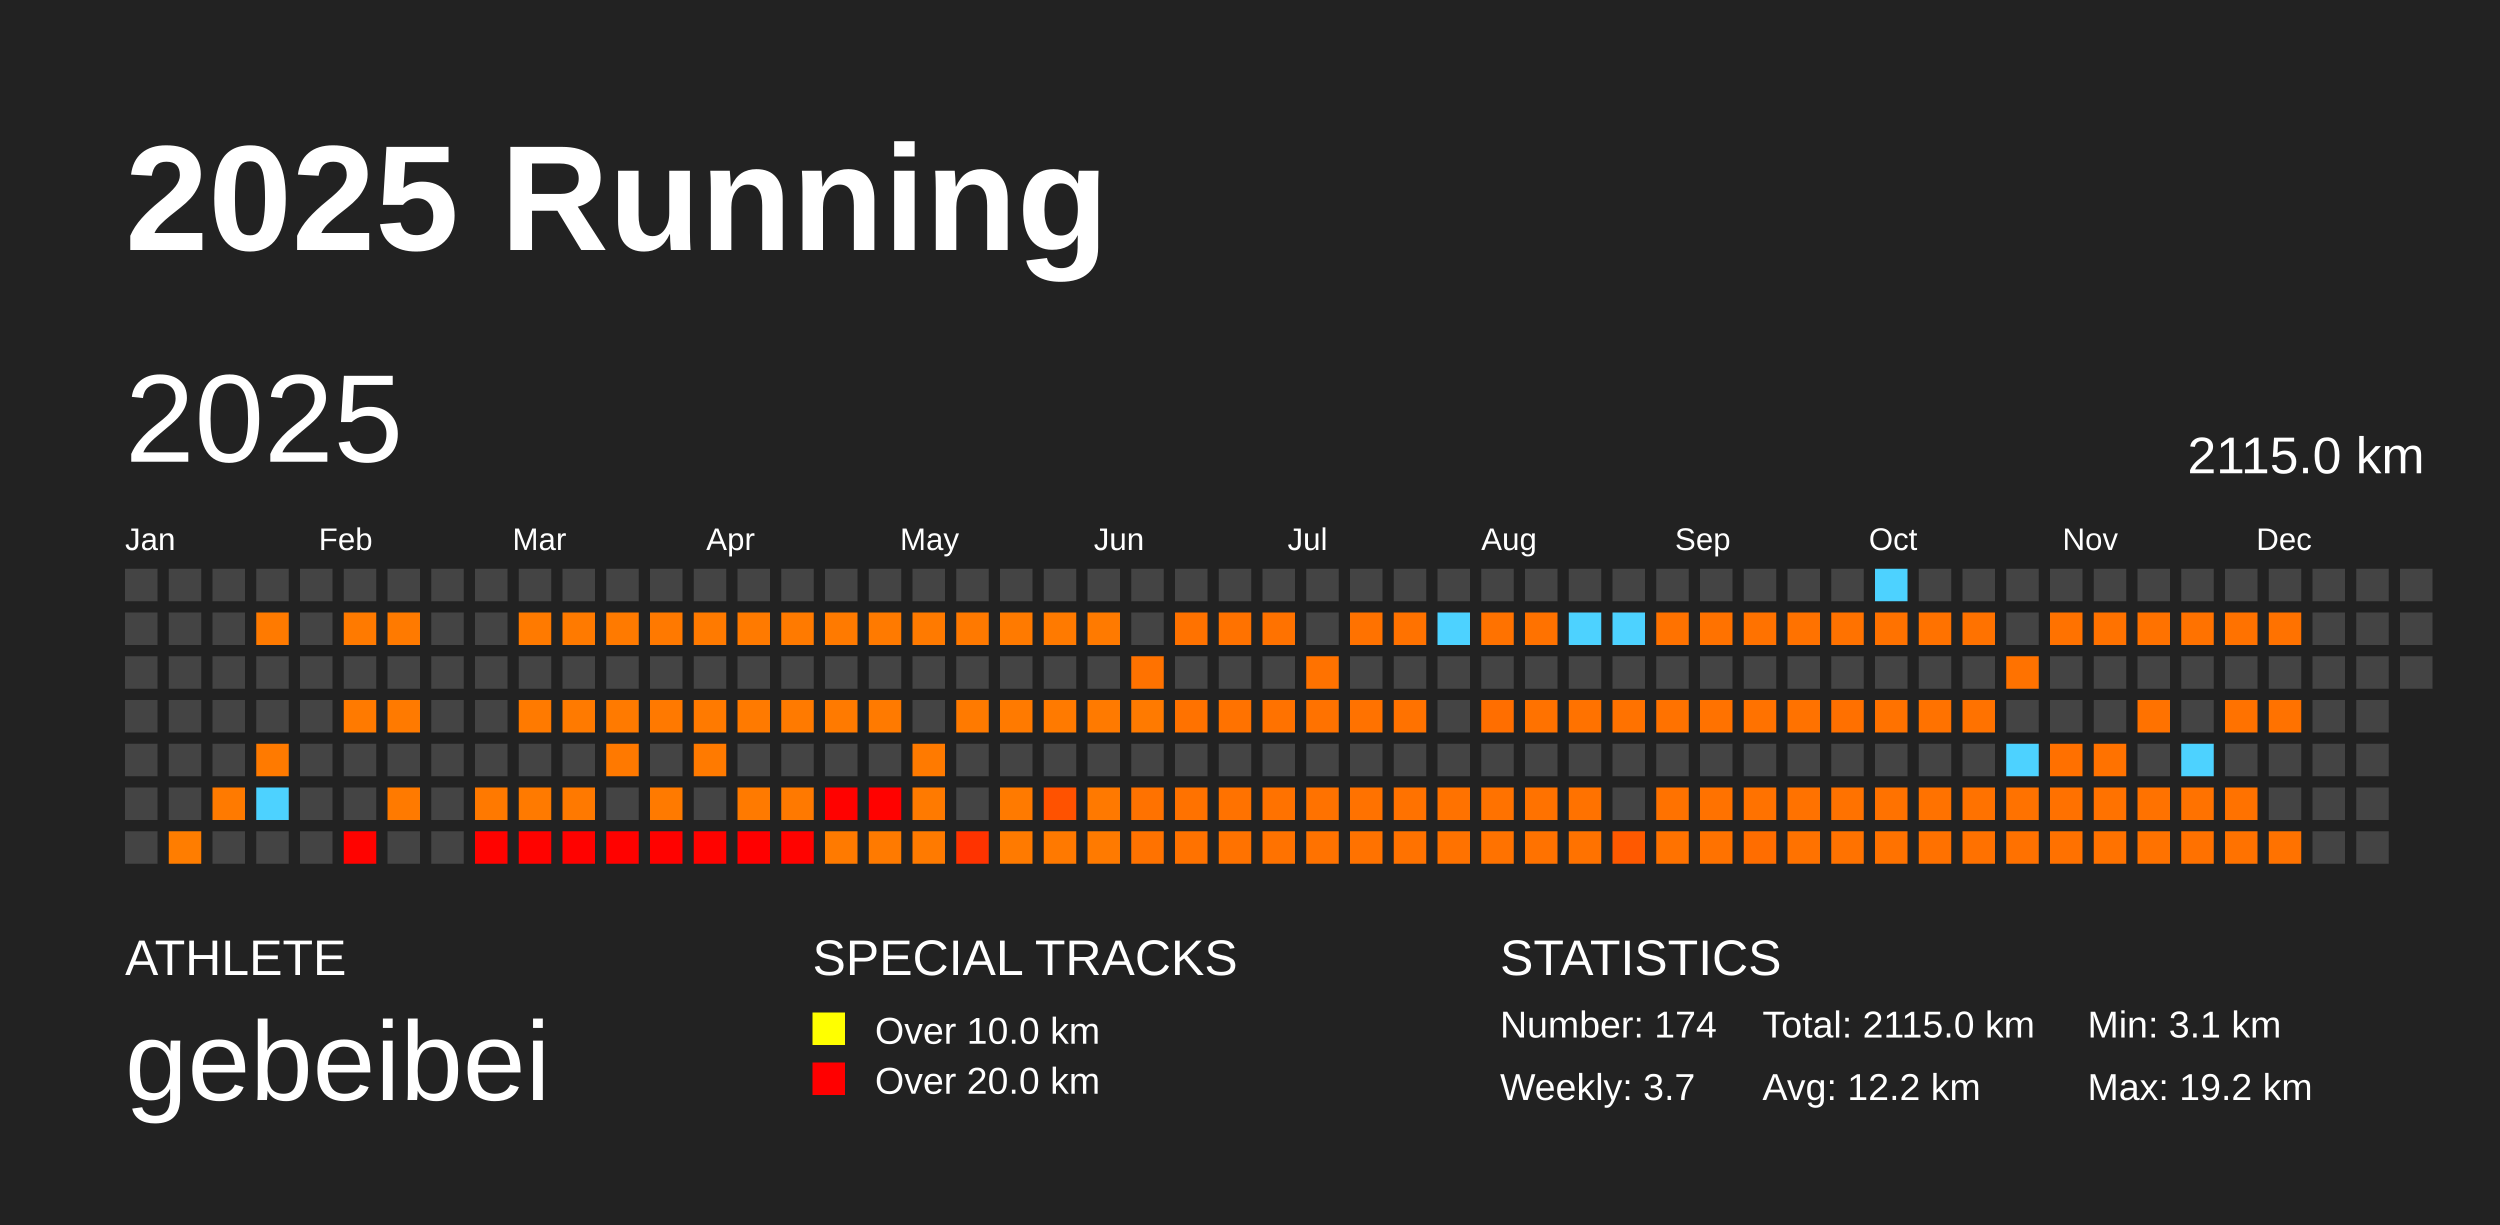
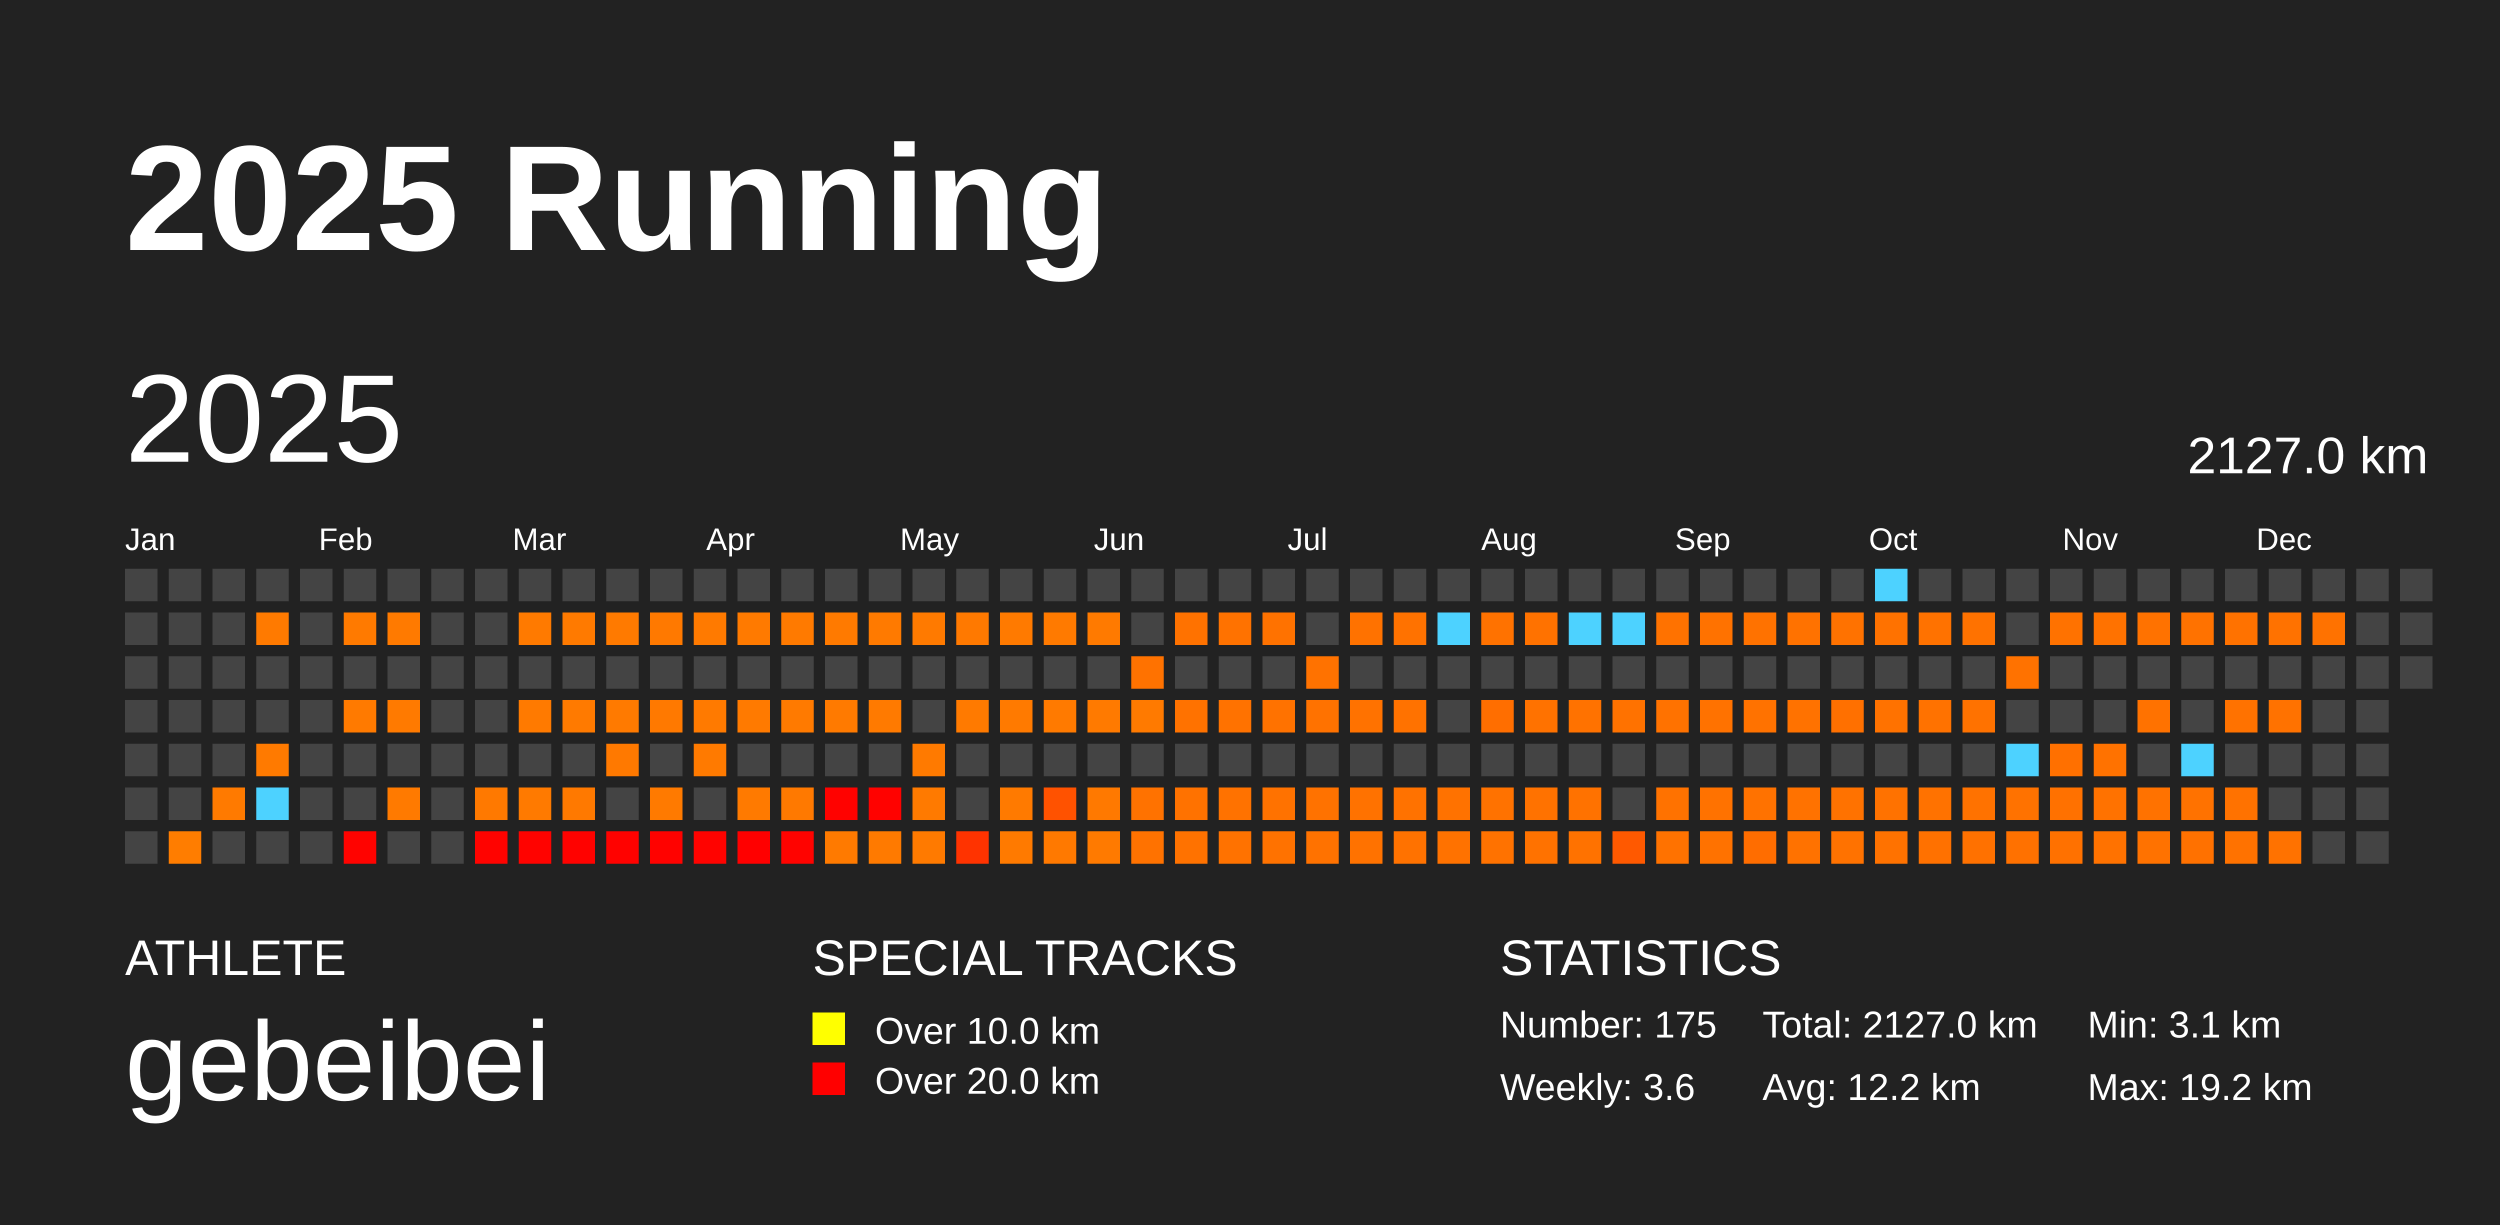
<svg xmlns="http://www.w3.org/2000/svg" baseProfile="full" height="98mm" version="1.1" viewBox="0,0,200,98" width="200mm">
  <defs />
  <rect fill="#222222" height="98" width="200" x="0" y="0" />
  <text fill="#FFFFFF" style="font-size:12px; font-family:Arial; font-weight:bold;" x="10" y="20">2025 Running</text>
  <text fill="#FFFFFF" style="font-size:4px; font-family:Arial" x="10" y="78">ATHLETE</text>
  <text fill="#FFFFFF" style="font-size:9px; font-family:Arial" x="10" y="88">gebeibei</text>
  <text fill="#FFFFFF" style="font-size:4px; font-family:Arial" x="65" y="78">SPECIAL TRACKS</text>
  <rect fill="yellow" height="2.6" width="2.6" x="65" y="81" />
  <text fill="#FFFFFF" style="font-size:3px; font-family:Arial" x="70" y="83.5">Over 10.0 km</text>
  <rect fill="red" height="2.6" width="2.6" x="65" y="85" />
  <text fill="#FFFFFF" style="font-size:3px; font-family:Arial" x="70" y="87.5">Over 20.0 km</text>
  <text fill="#FFFFFF" style="font-size:4px; font-family:Arial" x="120" y="78">STATISTICS</text>
-   <text fill="#FFFFFF" style="font-size:3px; font-family:Arial" x="120" y="83">Number: 174</text>
-   <text fill="#FFFFFF" style="font-size:3px; font-family:Arial" x="120" y="88">Weekly: 3.7</text>
-   <text fill="#FFFFFF" style="font-size:3px; font-family:Arial" x="141" y="83">Total: 2115.0 km</text>
+   <text fill="#FFFFFF" style="font-size:3px; font-family:Arial" x="120" y="83">Number: 175</text>
+   <text fill="#FFFFFF" style="font-size:3px; font-family:Arial" x="120" y="88">Weekly: 3.6</text>
+   <text fill="#FFFFFF" style="font-size:3px; font-family:Arial" x="141" y="83">Total: 2127.0 km</text>
  <text fill="#FFFFFF" style="font-size:3px; font-family:Arial" x="141" y="88">Avg: 12.2 km</text>
  <text fill="#FFFFFF" style="font-size:3px; font-family:Arial" x="167" y="83">Min: 3.1 km</text>
  <text fill="#FFFFFF" style="font-size:3px; font-family:Arial" x="167" y="88">Max: 19.2 km</text>
  <text dominant-baseline="hanging" fill="#FFFFFF" style="font-size:10.0px; font-family:Arial;" x="10" y="30">2025</text>
-   <text dominant-baseline="hanging" fill="#FFFFFF" style="font-size:4.125px; font-family:Arial;" x="175" y="35">2115.0 km</text>
+   <text dominant-baseline="hanging" fill="#FFFFFF" style="font-size:4.125px; font-family:Arial;" x="175" y="35">2127.0 km</text>
  <text fill="#FFFFFF" style="font-size:2.5px; font-family:Arial" x="10.0" y="44">Jan</text>
  <text fill="#FFFFFF" style="font-size:2.5px; font-family:Arial" x="25.5" y="44">Feb</text>
  <text fill="#FFFFFF" style="font-size:2.5px; font-family:Arial" x="41.0" y="44">Mar</text>
  <text fill="#FFFFFF" style="font-size:2.5px; font-family:Arial" x="56.5" y="44">Apr</text>
  <text fill="#FFFFFF" style="font-size:2.5px; font-family:Arial" x="72.0" y="44">May</text>
  <text fill="#FFFFFF" style="font-size:2.5px; font-family:Arial" x="87.5" y="44">Jun</text>
  <text fill="#FFFFFF" style="font-size:2.5px; font-family:Arial" x="103.0" y="44">Jul</text>
  <text fill="#FFFFFF" style="font-size:2.5px; font-family:Arial" x="118.5" y="44">Aug</text>
  <text fill="#FFFFFF" style="font-size:2.5px; font-family:Arial" x="134.0" y="44">Sep</text>
  <text fill="#FFFFFF" style="font-size:2.5px; font-family:Arial" x="149.5" y="44">Oct</text>
  <text fill="#FFFFFF" style="font-size:2.5px; font-family:Arial" x="165.0" y="44">Nov</text>
  <text fill="#FFFFFF" style="font-size:2.5px; font-family:Arial" x="180.5" y="44">Dec</text>
  <rect fill="#444444" height="2.6" width="2.6" x="10.0" y="45.5" />
  <rect fill="#444444" height="2.6" width="2.6" x="10.0" y="49.0" />
  <rect fill="#444444" height="2.6" width="2.6" x="10.0" y="52.5" />
  <rect fill="#444444" height="2.6" width="2.6" x="10.0" y="56.0" />
  <rect fill="#444444" height="2.6" width="2.6" x="10.0" y="59.5" />
  <rect fill="#444444" height="2.6" width="2.6" x="10.0" y="63.0" />
  <rect fill="#444444" height="2.6" width="2.6" x="10.0" y="66.5" />
  <rect fill="#444444" height="2.6" width="2.6" x="13.5" y="45.5" />
  <rect fill="#444444" height="2.6" width="2.6" x="13.5" y="49.0" />
  <rect fill="#444444" height="2.6" width="2.6" x="13.5" y="52.5" />
  <rect fill="#444444" height="2.6" width="2.6" x="13.5" y="56.0" />
  <rect fill="#444444" height="2.6" width="2.6" x="13.5" y="59.5" />
  <rect fill="#444444" height="2.6" width="2.6" x="13.5" y="63.0" />
  <rect fill="#ff7d00" height="2.6" width="2.6" x="13.5" y="66.5" />
  <rect fill="#444444" height="2.6" width="2.6" x="17.0" y="45.5" />
  <rect fill="#444444" height="2.6" width="2.6" x="17.0" y="49.0" />
  <rect fill="#444444" height="2.6" width="2.6" x="17.0" y="52.5" />
  <rect fill="#444444" height="2.6" width="2.6" x="17.0" y="56.0" />
  <rect fill="#444444" height="2.6" width="2.6" x="17.0" y="59.5" />
  <rect fill="#ff7a00" height="2.6" width="2.6" x="17.0" y="63.0" />
  <rect fill="#444444" height="2.6" width="2.6" x="17.0" y="66.5" />
  <rect fill="#444444" height="2.6" width="2.6" x="20.5" y="45.5" />
  <rect fill="#ff7a00" height="2.6" width="2.6" x="20.5" y="49.0" />
  <rect fill="#444444" height="2.6" width="2.6" x="20.5" y="52.5" />
  <rect fill="#444444" height="2.6" width="2.6" x="20.5" y="56.0" />
  <rect fill="#ff7a00" height="2.6" width="2.6" x="20.5" y="59.5" />
  <rect fill="#4dd2ff" height="2.6" width="2.6" x="20.5" y="63.0" />
  <rect fill="#444444" height="2.6" width="2.6" x="20.5" y="66.5" />
  <rect fill="#444444" height="2.6" width="2.6" x="24.0" y="45.5" />
  <rect fill="#444444" height="2.6" width="2.6" x="24.0" y="49.0" />
  <rect fill="#444444" height="2.6" width="2.6" x="24.0" y="52.5" />
  <rect fill="#444444" height="2.6" width="2.6" x="24.0" y="56.0" />
  <rect fill="#444444" height="2.6" width="2.6" x="24.0" y="59.5" />
  <rect fill="#444444" height="2.6" width="2.6" x="24.0" y="63.0" />
  <rect fill="#444444" height="2.6" width="2.6" x="24.0" y="66.5" />
  <rect fill="#444444" height="2.6" width="2.6" x="27.5" y="45.5" />
  <rect fill="#ff7a00" height="2.6" width="2.6" x="27.5" y="49.0" />
  <rect fill="#444444" height="2.6" width="2.6" x="27.5" y="52.5" />
  <rect fill="#ff7a00" height="2.6" width="2.6" x="27.5" y="56.0" />
  <rect fill="#444444" height="2.6" width="2.6" x="27.5" y="59.5" />
  <rect fill="#444444" height="2.6" width="2.6" x="27.5" y="63.0" />
  <rect fill="#ff0300" height="2.6" width="2.6" x="27.5" y="66.5" />
  <rect fill="#444444" height="2.6" width="2.6" x="31.0" y="45.5" />
  <rect fill="#ff7a00" height="2.6" width="2.6" x="31.0" y="49.0" />
  <rect fill="#444444" height="2.6" width="2.6" x="31.0" y="52.5" />
  <rect fill="#ff7a00" height="2.6" width="2.6" x="31.0" y="56.0" />
  <rect fill="#444444" height="2.6" width="2.6" x="31.0" y="59.5" />
  <rect fill="#ff7a00" height="2.6" width="2.6" x="31.0" y="63.0" />
  <rect fill="#444444" height="2.6" width="2.6" x="31.0" y="66.5" />
  <rect fill="#444444" height="2.6" width="2.6" x="34.5" y="45.5" />
  <rect fill="#444444" height="2.6" width="2.6" x="34.5" y="49.0" />
  <rect fill="#444444" height="2.6" width="2.6" x="34.5" y="52.5" />
  <rect fill="#444444" height="2.6" width="2.6" x="34.5" y="56.0" />
  <rect fill="#444444" height="2.6" width="2.6" x="34.5" y="59.5" />
  <rect fill="#444444" height="2.6" width="2.6" x="34.5" y="63.0" />
  <rect fill="#444444" height="2.6" width="2.6" x="34.5" y="66.5" />
  <rect fill="#444444" height="2.6" width="2.6" x="38.0" y="45.5" />
  <rect fill="#444444" height="2.6" width="2.6" x="38.0" y="49.0" />
  <rect fill="#444444" height="2.6" width="2.6" x="38.0" y="52.5" />
  <rect fill="#444444" height="2.6" width="2.6" x="38.0" y="56.0" />
  <rect fill="#444444" height="2.6" width="2.6" x="38.0" y="59.5" />
  <rect fill="#ff7900" height="2.6" width="2.6" x="38.0" y="63.0" />
  <rect fill="#ff0300" height="2.6" width="2.6" x="38.0" y="66.5" />
  <rect fill="#444444" height="2.6" width="2.6" x="41.5" y="45.5" />
  <rect fill="#ff7a00" height="2.6" width="2.6" x="41.5" y="49.0" />
  <rect fill="#444444" height="2.6" width="2.6" x="41.5" y="52.5" />
  <rect fill="#ff7a00" height="2.6" width="2.6" x="41.5" y="56.0" />
  <rect fill="#444444" height="2.6" width="2.6" x="41.5" y="59.5" />
  <rect fill="#ff7a00" height="2.6" width="2.6" x="41.5" y="63.0" />
  <rect fill="#ff0300" height="2.6" width="2.6" x="41.5" y="66.5" />
  <rect fill="#444444" height="2.6" width="2.6" x="45.0" y="45.5" />
  <rect fill="#ff7a00" height="2.6" width="2.6" x="45.0" y="49.0" />
  <rect fill="#444444" height="2.6" width="2.6" x="45.0" y="52.5" />
  <rect fill="#ff7a00" height="2.6" width="2.6" x="45.0" y="56.0" />
  <rect fill="#444444" height="2.6" width="2.6" x="45.0" y="59.5" />
  <rect fill="#ff7900" height="2.6" width="2.6" x="45.0" y="63.0" />
  <rect fill="#ff0200" height="2.6" width="2.6" x="45.0" y="66.5" />
  <rect fill="#444444" height="2.6" width="2.6" x="48.5" y="45.5" />
  <rect fill="#ff7a00" height="2.6" width="2.6" x="48.5" y="49.0" />
  <rect fill="#444444" height="2.6" width="2.6" x="48.5" y="52.5" />
  <rect fill="#ff7a00" height="2.6" width="2.6" x="48.5" y="56.0" />
  <rect fill="#ff7900" height="2.6" width="2.6" x="48.5" y="59.5" />
  <rect fill="#444444" height="2.6" width="2.6" x="48.5" y="63.0" />
  <rect fill="#ff0200" height="2.6" width="2.6" x="48.5" y="66.5" />
  <rect fill="#444444" height="2.6" width="2.6" x="52.0" y="45.5" />
  <rect fill="#ff7900" height="2.6" width="2.6" x="52.0" y="49.0" />
  <rect fill="#444444" height="2.6" width="2.6" x="52.0" y="52.5" />
  <rect fill="#ff7900" height="2.6" width="2.6" x="52.0" y="56.0" />
  <rect fill="#444444" height="2.6" width="2.6" x="52.0" y="59.5" />
  <rect fill="#ff7a00" height="2.6" width="2.6" x="52.0" y="63.0" />
  <rect fill="#ff0200" height="2.6" width="2.6" x="52.0" y="66.5" />
  <rect fill="#444444" height="2.6" width="2.6" x="55.5" y="45.5" />
  <rect fill="#ff7a00" height="2.6" width="2.6" x="55.5" y="49.0" />
  <rect fill="#444444" height="2.6" width="2.6" x="55.5" y="52.5" />
  <rect fill="#ff7a00" height="2.6" width="2.6" x="55.5" y="56.0" />
  <rect fill="#ff7a00" height="2.6" width="2.6" x="55.5" y="59.5" />
  <rect fill="#444444" height="2.6" width="2.6" x="55.5" y="63.0" />
  <rect fill="#ff0300" height="2.6" width="2.6" x="55.5" y="66.5" />
  <rect fill="#444444" height="2.6" width="2.6" x="59.0" y="45.5" />
  <rect fill="#ff7a00" height="2.6" width="2.6" x="59.0" y="49.0" />
  <rect fill="#444444" height="2.6" width="2.6" x="59.0" y="52.5" />
  <rect fill="#ff7a00" height="2.6" width="2.6" x="59.0" y="56.0" />
  <rect fill="#444444" height="2.6" width="2.6" x="59.0" y="59.5" />
  <rect fill="#ff7a00" height="2.6" width="2.6" x="59.0" y="63.0" />
  <rect fill="#ff0000" height="2.6" width="2.6" x="59.0" y="66.5" />
  <rect fill="#444444" height="2.6" width="2.6" x="62.5" y="45.5" />
  <rect fill="#ff7a00" height="2.6" width="2.6" x="62.5" y="49.0" />
  <rect fill="#444444" height="2.6" width="2.6" x="62.5" y="52.5" />
  <rect fill="#ff7a00" height="2.6" width="2.6" x="62.5" y="56.0" />
  <rect fill="#444444" height="2.6" width="2.6" x="62.5" y="59.5" />
  <rect fill="#ff7900" height="2.6" width="2.6" x="62.5" y="63.0" />
  <rect fill="#ff0300" height="2.6" width="2.6" x="62.5" y="66.5" />
  <rect fill="#444444" height="2.6" width="2.6" x="66.0" y="45.5" />
  <rect fill="#ff7a00" height="2.6" width="2.6" x="66.0" y="49.0" />
  <rect fill="#444444" height="2.6" width="2.6" x="66.0" y="52.5" />
  <rect fill="#ff7a00" height="2.6" width="2.6" x="66.0" y="56.0" />
  <rect fill="#444444" height="2.6" width="2.6" x="66.0" y="59.5" />
  <rect fill="#ff0200" height="2.6" width="2.6" x="66.0" y="63.0" />
  <rect fill="#ff7a00" height="2.6" width="2.6" x="66.0" y="66.5" />
  <rect fill="#444444" height="2.6" width="2.6" x="69.5" y="45.5" />
  <rect fill="#ff7a00" height="2.6" width="2.6" x="69.5" y="49.0" />
  <rect fill="#444444" height="2.6" width="2.6" x="69.5" y="52.5" />
  <rect fill="#ff7a00" height="2.6" width="2.6" x="69.5" y="56.0" />
  <rect fill="#444444" height="2.6" width="2.6" x="69.5" y="59.5" />
  <rect fill="#ff0200" height="2.6" width="2.6" x="69.5" y="63.0" />
  <rect fill="#ff7a00" height="2.6" width="2.6" x="69.5" y="66.5" />
  <rect fill="#444444" height="2.6" width="2.6" x="73.0" y="45.5" />
  <rect fill="#ff7a00" height="2.6" width="2.6" x="73.0" y="49.0" />
  <rect fill="#444444" height="2.6" width="2.6" x="73.0" y="52.5" />
  <rect fill="#444444" height="2.6" width="2.6" x="73.0" y="56.0" />
  <rect fill="#ff7a00" height="2.6" width="2.6" x="73.0" y="59.5" />
  <rect fill="#ff7a00" height="2.6" width="2.6" x="73.0" y="63.0" />
  <rect fill="#ff7a00" height="2.6" width="2.6" x="73.0" y="66.5" />
  <rect fill="#444444" height="2.6" width="2.6" x="76.5" y="45.5" />
  <rect fill="#ff7900" height="2.6" width="2.6" x="76.5" y="49.0" />
  <rect fill="#444444" height="2.6" width="2.6" x="76.5" y="52.5" />
  <rect fill="#ff7a00" height="2.6" width="2.6" x="76.5" y="56.0" />
  <rect fill="#444444" height="2.6" width="2.6" x="76.5" y="59.5" />
  <rect fill="#444444" height="2.6" width="2.6" x="76.5" y="63.0" />
  <rect fill="#ff3300" height="2.6" width="2.6" x="76.5" y="66.5" />
  <rect fill="#444444" height="2.6" width="2.6" x="80.0" y="45.5" />
  <rect fill="#ff7a00" height="2.6" width="2.6" x="80.0" y="49.0" />
  <rect fill="#444444" height="2.6" width="2.6" x="80.0" y="52.5" />
  <rect fill="#ff7a00" height="2.6" width="2.6" x="80.0" y="56.0" />
  <rect fill="#444444" height="2.6" width="2.6" x="80.0" y="59.5" />
  <rect fill="#ff7a00" height="2.6" width="2.6" x="80.0" y="63.0" />
  <rect fill="#ff7a00" height="2.6" width="2.6" x="80.0" y="66.5" />
  <rect fill="#444444" height="2.6" width="2.6" x="83.5" y="45.5" />
  <rect fill="#ff7a00" height="2.6" width="2.6" x="83.5" y="49.0" />
  <rect fill="#444444" height="2.6" width="2.6" x="83.5" y="52.5" />
  <rect fill="#ff7a00" height="2.6" width="2.6" x="83.5" y="56.0" />
  <rect fill="#444444" height="2.6" width="2.6" x="83.5" y="59.5" />
  <rect fill="#ff5200" height="2.6" width="2.6" x="83.5" y="63.0" />
  <rect fill="#ff7900" height="2.6" width="2.6" x="83.5" y="66.5" />
  <rect fill="#444444" height="2.6" width="2.6" x="87.0" y="45.5" />
  <rect fill="#ff7a00" height="2.6" width="2.6" x="87.0" y="49.0" />
  <rect fill="#444444" height="2.6" width="2.6" x="87.0" y="52.5" />
  <rect fill="#ff7a00" height="2.6" width="2.6" x="87.0" y="56.0" />
  <rect fill="#444444" height="2.6" width="2.6" x="87.0" y="59.5" />
  <rect fill="#ff7900" height="2.6" width="2.6" x="87.0" y="63.0" />
  <rect fill="#ff7a00" height="2.6" width="2.6" x="87.0" y="66.5" />
  <rect fill="#444444" height="2.6" width="2.6" x="90.5" y="45.5" />
  <rect fill="#444444" height="2.6" width="2.6" x="90.5" y="49.0" />
  <rect fill="#ff7200" height="2.6" width="2.6" x="90.5" y="52.5" />
  <rect fill="#ff7a00" height="2.6" width="2.6" x="90.5" y="56.0" />
  <rect fill="#444444" height="2.6" width="2.6" x="90.5" y="59.5" />
  <rect fill="#ff7200" height="2.6" width="2.6" x="90.5" y="63.0" />
  <rect fill="#ff7200" height="2.6" width="2.6" x="90.5" y="66.5" />
  <rect fill="#444444" height="2.6" width="2.6" x="94.0" y="45.5" />
  <rect fill="#ff7200" height="2.6" width="2.6" x="94.0" y="49.0" />
  <rect fill="#444444" height="2.6" width="2.6" x="94.0" y="52.5" />
  <rect fill="#ff7200" height="2.6" width="2.6" x="94.0" y="56.0" />
  <rect fill="#444444" height="2.6" width="2.6" x="94.0" y="59.5" />
  <rect fill="#ff7200" height="2.6" width="2.6" x="94.0" y="63.0" />
  <rect fill="#ff7200" height="2.6" width="2.6" x="94.0" y="66.5" />
  <rect fill="#444444" height="2.6" width="2.6" x="97.5" y="45.5" />
  <rect fill="#ff7200" height="2.6" width="2.6" x="97.5" y="49.0" />
  <rect fill="#444444" height="2.6" width="2.6" x="97.5" y="52.5" />
  <rect fill="#ff7200" height="2.6" width="2.6" x="97.5" y="56.0" />
  <rect fill="#444444" height="2.6" width="2.6" x="97.5" y="59.5" />
  <rect fill="#ff7200" height="2.6" width="2.6" x="97.5" y="63.0" />
  <rect fill="#ff7200" height="2.6" width="2.6" x="97.5" y="66.5" />
  <rect fill="#444444" height="2.6" width="2.6" x="101.0" y="45.5" />
  <rect fill="#ff7200" height="2.6" width="2.6" x="101.0" y="49.0" />
  <rect fill="#444444" height="2.6" width="2.6" x="101.0" y="52.5" />
  <rect fill="#ff7200" height="2.6" width="2.6" x="101.0" y="56.0" />
  <rect fill="#444444" height="2.6" width="2.6" x="101.0" y="59.5" />
  <rect fill="#ff7200" height="2.6" width="2.6" x="101.0" y="63.0" />
  <rect fill="#ff7200" height="2.6" width="2.6" x="101.0" y="66.5" />
  <rect fill="#444444" height="2.6" width="2.6" x="104.5" y="45.5" />
  <rect fill="#444444" height="2.6" width="2.6" x="104.5" y="49.0" />
  <rect fill="#ff7200" height="2.6" width="2.6" x="104.5" y="52.5" />
  <rect fill="#ff7200" height="2.6" width="2.6" x="104.5" y="56.0" />
  <rect fill="#444444" height="2.6" width="2.6" x="104.5" y="59.5" />
  <rect fill="#ff7200" height="2.6" width="2.6" x="104.5" y="63.0" />
  <rect fill="#ff7200" height="2.6" width="2.6" x="104.5" y="66.5" />
  <rect fill="#444444" height="2.6" width="2.6" x="108.0" y="45.5" />
  <rect fill="#ff7200" height="2.6" width="2.6" x="108.0" y="49.0" />
  <rect fill="#444444" height="2.6" width="2.6" x="108.0" y="52.5" />
  <rect fill="#ff7200" height="2.6" width="2.6" x="108.0" y="56.0" />
  <rect fill="#444444" height="2.6" width="2.6" x="108.0" y="59.5" />
  <rect fill="#ff7200" height="2.6" width="2.6" x="108.0" y="63.0" />
  <rect fill="#ff7200" height="2.6" width="2.6" x="108.0" y="66.5" />
  <rect fill="#444444" height="2.6" width="2.6" x="111.5" y="45.5" />
  <rect fill="#ff7200" height="2.6" width="2.6" x="111.5" y="49.0" />
  <rect fill="#444444" height="2.6" width="2.6" x="111.5" y="52.5" />
  <rect fill="#ff7200" height="2.6" width="2.6" x="111.5" y="56.0" />
  <rect fill="#444444" height="2.6" width="2.6" x="111.5" y="59.5" />
  <rect fill="#ff7200" height="2.6" width="2.6" x="111.5" y="63.0" />
  <rect fill="#ff7200" height="2.6" width="2.6" x="111.5" y="66.5" />
  <rect fill="#444444" height="2.6" width="2.6" x="115.0" y="45.5" />
  <rect fill="#4dd2ff" height="2.6" width="2.6" x="115.0" y="49.0" />
  <rect fill="#444444" height="2.6" width="2.6" x="115.0" y="52.5" />
  <rect fill="#444444" height="2.6" width="2.6" x="115.0" y="56.0" />
  <rect fill="#444444" height="2.6" width="2.6" x="115.0" y="59.5" />
  <rect fill="#ff7200" height="2.6" width="2.6" x="115.0" y="63.0" />
  <rect fill="#ff7200" height="2.6" width="2.6" x="115.0" y="66.5" />
  <rect fill="#444444" height="2.6" width="2.6" x="118.5" y="45.5" />
  <rect fill="#ff7200" height="2.6" width="2.6" x="118.5" y="49.0" />
  <rect fill="#444444" height="2.6" width="2.6" x="118.5" y="52.5" />
  <rect fill="#ff6e00" height="2.6" width="2.6" x="118.5" y="56.0" />
  <rect fill="#444444" height="2.6" width="2.6" x="118.5" y="59.5" />
  <rect fill="#ff7200" height="2.6" width="2.6" x="118.5" y="63.0" />
  <rect fill="#ff7200" height="2.6" width="2.6" x="118.5" y="66.5" />
  <rect fill="#444444" height="2.6" width="2.6" x="122.0" y="45.5" />
  <rect fill="#ff7200" height="2.6" width="2.6" x="122.0" y="49.0" />
  <rect fill="#444444" height="2.6" width="2.6" x="122.0" y="52.5" />
  <rect fill="#ff7200" height="2.6" width="2.6" x="122.0" y="56.0" />
  <rect fill="#444444" height="2.6" width="2.6" x="122.0" y="59.5" />
  <rect fill="#ff7200" height="2.6" width="2.6" x="122.0" y="63.0" />
  <rect fill="#ff7200" height="2.6" width="2.6" x="122.0" y="66.5" />
  <rect fill="#444444" height="2.6" width="2.6" x="125.5" y="45.5" />
  <rect fill="#4dd2ff" height="2.6" width="2.6" x="125.5" y="49.0" />
  <rect fill="#444444" height="2.6" width="2.6" x="125.5" y="52.5" />
  <rect fill="#ff7200" height="2.6" width="2.6" x="125.5" y="56.0" />
  <rect fill="#444444" height="2.6" width="2.6" x="125.5" y="59.5" />
  <rect fill="#ff7200" height="2.6" width="2.6" x="125.5" y="63.0" />
  <rect fill="#ff7200" height="2.6" width="2.6" x="125.5" y="66.5" />
  <rect fill="#444444" height="2.6" width="2.6" x="129.0" y="45.5" />
  <rect fill="#4dd2ff" height="2.6" width="2.6" x="129.0" y="49.0" />
  <rect fill="#444444" height="2.6" width="2.6" x="129.0" y="52.5" />
  <rect fill="#ff7200" height="2.6" width="2.6" x="129.0" y="56.0" />
  <rect fill="#444444" height="2.6" width="2.6" x="129.0" y="59.5" />
  <rect fill="#444444" height="2.6" width="2.6" x="129.0" y="63.0" />
  <rect fill="#ff5900" height="2.6" width="2.6" x="129.0" y="66.5" />
  <rect fill="#444444" height="2.6" width="2.6" x="132.5" y="45.5" />
  <rect fill="#ff7200" height="2.6" width="2.6" x="132.5" y="49.0" />
  <rect fill="#444444" height="2.6" width="2.6" x="132.5" y="52.5" />
  <rect fill="#ff7200" height="2.6" width="2.6" x="132.5" y="56.0" />
  <rect fill="#444444" height="2.6" width="2.6" x="132.5" y="59.5" />
  <rect fill="#ff7200" height="2.6" width="2.6" x="132.5" y="63.0" />
  <rect fill="#ff7200" height="2.6" width="2.6" x="132.5" y="66.5" />
  <rect fill="#444444" height="2.6" width="2.6" x="136.0" y="45.5" />
  <rect fill="#ff7200" height="2.6" width="2.6" x="136.0" y="49.0" />
  <rect fill="#444444" height="2.6" width="2.6" x="136.0" y="52.5" />
  <rect fill="#ff7200" height="2.6" width="2.6" x="136.0" y="56.0" />
  <rect fill="#444444" height="2.6" width="2.6" x="136.0" y="59.5" />
  <rect fill="#ff7200" height="2.6" width="2.6" x="136.0" y="63.0" />
  <rect fill="#ff7200" height="2.6" width="2.6" x="136.0" y="66.5" />
  <rect fill="#444444" height="2.6" width="2.6" x="139.5" y="45.5" />
  <rect fill="#ff7200" height="2.6" width="2.6" x="139.5" y="49.0" />
  <rect fill="#444444" height="2.6" width="2.6" x="139.5" y="52.5" />
  <rect fill="#ff7200" height="2.6" width="2.6" x="139.5" y="56.0" />
  <rect fill="#444444" height="2.6" width="2.6" x="139.5" y="59.5" />
  <rect fill="#ff7200" height="2.6" width="2.6" x="139.5" y="63.0" />
  <rect fill="#ff6d00" height="2.6" width="2.6" x="139.5" y="66.5" />
  <rect fill="#444444" height="2.6" width="2.6" x="143.0" y="45.5" />
  <rect fill="#ff7200" height="2.6" width="2.6" x="143.0" y="49.0" />
  <rect fill="#444444" height="2.6" width="2.6" x="143.0" y="52.5" />
  <rect fill="#ff7200" height="2.6" width="2.6" x="143.0" y="56.0" />
  <rect fill="#444444" height="2.6" width="2.6" x="143.0" y="59.5" />
  <rect fill="#ff7200" height="2.6" width="2.6" x="143.0" y="63.0" />
  <rect fill="#ff7200" height="2.6" width="2.6" x="143.0" y="66.5" />
  <rect fill="#444444" height="2.6" width="2.6" x="146.5" y="45.5" />
  <rect fill="#ff7200" height="2.6" width="2.6" x="146.5" y="49.0" />
  <rect fill="#444444" height="2.6" width="2.6" x="146.5" y="52.5" />
  <rect fill="#ff7000" height="2.6" width="2.6" x="146.5" y="56.0" />
  <rect fill="#444444" height="2.6" width="2.6" x="146.5" y="59.5" />
  <rect fill="#ff7200" height="2.6" width="2.6" x="146.5" y="63.0" />
  <rect fill="#ff7200" height="2.6" width="2.6" x="146.5" y="66.5" />
  <rect fill="#4dd2ff" height="2.6" width="2.6" x="150.0" y="45.5" />
  <rect fill="#ff7200" height="2.6" width="2.6" x="150.0" y="49.0" />
  <rect fill="#444444" height="2.6" width="2.6" x="150.0" y="52.5" />
  <rect fill="#ff7200" height="2.6" width="2.6" x="150.0" y="56.0" />
  <rect fill="#444444" height="2.6" width="2.6" x="150.0" y="59.5" />
  <rect fill="#ff7200" height="2.6" width="2.6" x="150.0" y="63.0" />
  <rect fill="#ff7200" height="2.6" width="2.6" x="150.0" y="66.5" />
  <rect fill="#444444" height="2.6" width="2.6" x="153.5" y="45.5" />
  <rect fill="#ff7200" height="2.6" width="2.6" x="153.5" y="49.0" />
  <rect fill="#444444" height="2.6" width="2.6" x="153.5" y="52.5" />
  <rect fill="#ff7200" height="2.6" width="2.6" x="153.5" y="56.0" />
  <rect fill="#444444" height="2.6" width="2.6" x="153.5" y="59.5" />
  <rect fill="#ff7200" height="2.6" width="2.6" x="153.5" y="63.0" />
  <rect fill="#ff7100" height="2.6" width="2.6" x="153.5" y="66.5" />
  <rect fill="#444444" height="2.6" width="2.6" x="157.0" y="45.5" />
  <rect fill="#ff7200" height="2.6" width="2.6" x="157.0" y="49.0" />
  <rect fill="#444444" height="2.6" width="2.6" x="157.0" y="52.5" />
  <rect fill="#ff7200" height="2.6" width="2.6" x="157.0" y="56.0" />
  <rect fill="#444444" height="2.6" width="2.6" x="157.0" y="59.5" />
  <rect fill="#ff7200" height="2.6" width="2.6" x="157.0" y="63.0" />
  <rect fill="#ff7100" height="2.6" width="2.6" x="157.0" y="66.5" />
  <rect fill="#444444" height="2.6" width="2.6" x="160.5" y="45.5" />
  <rect fill="#444444" height="2.6" width="2.6" x="160.5" y="49.0" />
  <rect fill="#ff7200" height="2.6" width="2.6" x="160.5" y="52.5" />
  <rect fill="#444444" height="2.6" width="2.6" x="160.5" y="56.0" />
  <rect fill="#4dd2ff" height="2.6" width="2.6" x="160.5" y="59.5" />
  <rect fill="#ff7200" height="2.6" width="2.6" x="160.5" y="63.0" />
  <rect fill="#ff7100" height="2.6" width="2.6" x="160.5" y="66.5" />
  <rect fill="#444444" height="2.6" width="2.6" x="164.0" y="45.5" />
  <rect fill="#ff7200" height="2.6" width="2.6" x="164.0" y="49.0" />
  <rect fill="#444444" height="2.6" width="2.6" x="164.0" y="52.5" />
  <rect fill="#444444" height="2.6" width="2.6" x="164.0" y="56.0" />
  <rect fill="#ff7000" height="2.6" width="2.6" x="164.0" y="59.5" />
  <rect fill="#ff7100" height="2.6" width="2.6" x="164.0" y="63.0" />
  <rect fill="#ff7100" height="2.6" width="2.6" x="164.0" y="66.5" />
  <rect fill="#444444" height="2.6" width="2.6" x="167.5" y="45.5" />
  <rect fill="#ff7200" height="2.6" width="2.6" x="167.5" y="49.0" />
  <rect fill="#444444" height="2.6" width="2.6" x="167.5" y="52.5" />
  <rect fill="#444444" height="2.6" width="2.6" x="167.5" y="56.0" />
  <rect fill="#ff7200" height="2.6" width="2.6" x="167.5" y="59.5" />
  <rect fill="#ff7200" height="2.6" width="2.6" x="167.5" y="63.0" />
  <rect fill="#ff7200" height="2.6" width="2.6" x="167.5" y="66.5" />
  <rect fill="#444444" height="2.6" width="2.6" x="171.0" y="45.5" />
  <rect fill="#ff7200" height="2.6" width="2.6" x="171.0" y="49.0" />
  <rect fill="#444444" height="2.6" width="2.6" x="171.0" y="52.5" />
  <rect fill="#ff7200" height="2.6" width="2.6" x="171.0" y="56.0" />
  <rect fill="#444444" height="2.6" width="2.6" x="171.0" y="59.5" />
  <rect fill="#ff7200" height="2.6" width="2.6" x="171.0" y="63.0" />
  <rect fill="#ff7200" height="2.6" width="2.6" x="171.0" y="66.5" />
  <rect fill="#444444" height="2.6" width="2.6" x="174.5" y="45.5" />
  <rect fill="#ff7200" height="2.6" width="2.6" x="174.5" y="49.0" />
  <rect fill="#444444" height="2.6" width="2.6" x="174.5" y="52.5" />
  <rect fill="#444444" height="2.6" width="2.6" x="174.5" y="56.0" />
  <rect fill="#4dd2ff" height="2.6" width="2.6" x="174.5" y="59.5" />
  <rect fill="#ff7200" height="2.6" width="2.6" x="174.5" y="63.0" />
  <rect fill="#ff7100" height="2.6" width="2.6" x="174.5" y="66.5" />
  <rect fill="#444444" height="2.6" width="2.6" x="178.0" y="45.5" />
  <rect fill="#ff7200" height="2.6" width="2.6" x="178.0" y="49.0" />
  <rect fill="#444444" height="2.6" width="2.6" x="178.0" y="52.5" />
  <rect fill="#ff7200" height="2.6" width="2.6" x="178.0" y="56.0" />
  <rect fill="#444444" height="2.6" width="2.6" x="178.0" y="59.5" />
  <rect fill="#ff7200" height="2.6" width="2.6" x="178.0" y="63.0" />
  <rect fill="#ff7200" height="2.6" width="2.6" x="178.0" y="66.5" />
  <rect fill="#444444" height="2.6" width="2.6" x="181.5" y="45.5" />
  <rect fill="#ff7200" height="2.6" width="2.6" x="181.5" y="49.0" />
  <rect fill="#444444" height="2.6" width="2.6" x="181.5" y="52.5" />
  <rect fill="#ff7200" height="2.6" width="2.6" x="181.5" y="56.0" />
  <rect fill="#444444" height="2.6" width="2.6" x="181.5" y="59.5" />
  <rect fill="#444444" height="2.6" width="2.6" x="181.5" y="63.0" />
  <rect fill="#ff7200" height="2.6" width="2.6" x="181.5" y="66.5" />
  <rect fill="#444444" height="2.6" width="2.6" x="185.0" y="45.5" />
-   <rect fill="#444444" height="2.6" width="2.6" x="185.0" y="49.0" />
+   <rect fill="#ff7200" height="2.6" width="2.6" x="185.0" y="49.0" />
  <rect fill="#444444" height="2.6" width="2.6" x="185.0" y="52.5" />
  <rect fill="#444444" height="2.6" width="2.6" x="185.0" y="56.0" />
  <rect fill="#444444" height="2.6" width="2.6" x="185.0" y="59.5" />
  <rect fill="#444444" height="2.6" width="2.6" x="185.0" y="63.0" />
  <rect fill="#444444" height="2.6" width="2.6" x="185.0" y="66.5" />
  <rect fill="#444444" height="2.6" width="2.6" x="188.5" y="45.5" />
  <rect fill="#444444" height="2.6" width="2.6" x="188.5" y="49.0" />
  <rect fill="#444444" height="2.6" width="2.6" x="188.5" y="52.5" />
  <rect fill="#444444" height="2.6" width="2.6" x="188.5" y="56.0" />
  <rect fill="#444444" height="2.6" width="2.6" x="188.5" y="59.5" />
  <rect fill="#444444" height="2.6" width="2.6" x="188.5" y="63.0" />
  <rect fill="#444444" height="2.6" width="2.6" x="188.5" y="66.5" />
  <rect fill="#444444" height="2.6" width="2.6" x="192.0" y="45.5" />
  <rect fill="#444444" height="2.6" width="2.6" x="192.0" y="49.0" />
  <rect fill="#444444" height="2.6" width="2.6" x="192.0" y="52.5" />
</svg>
